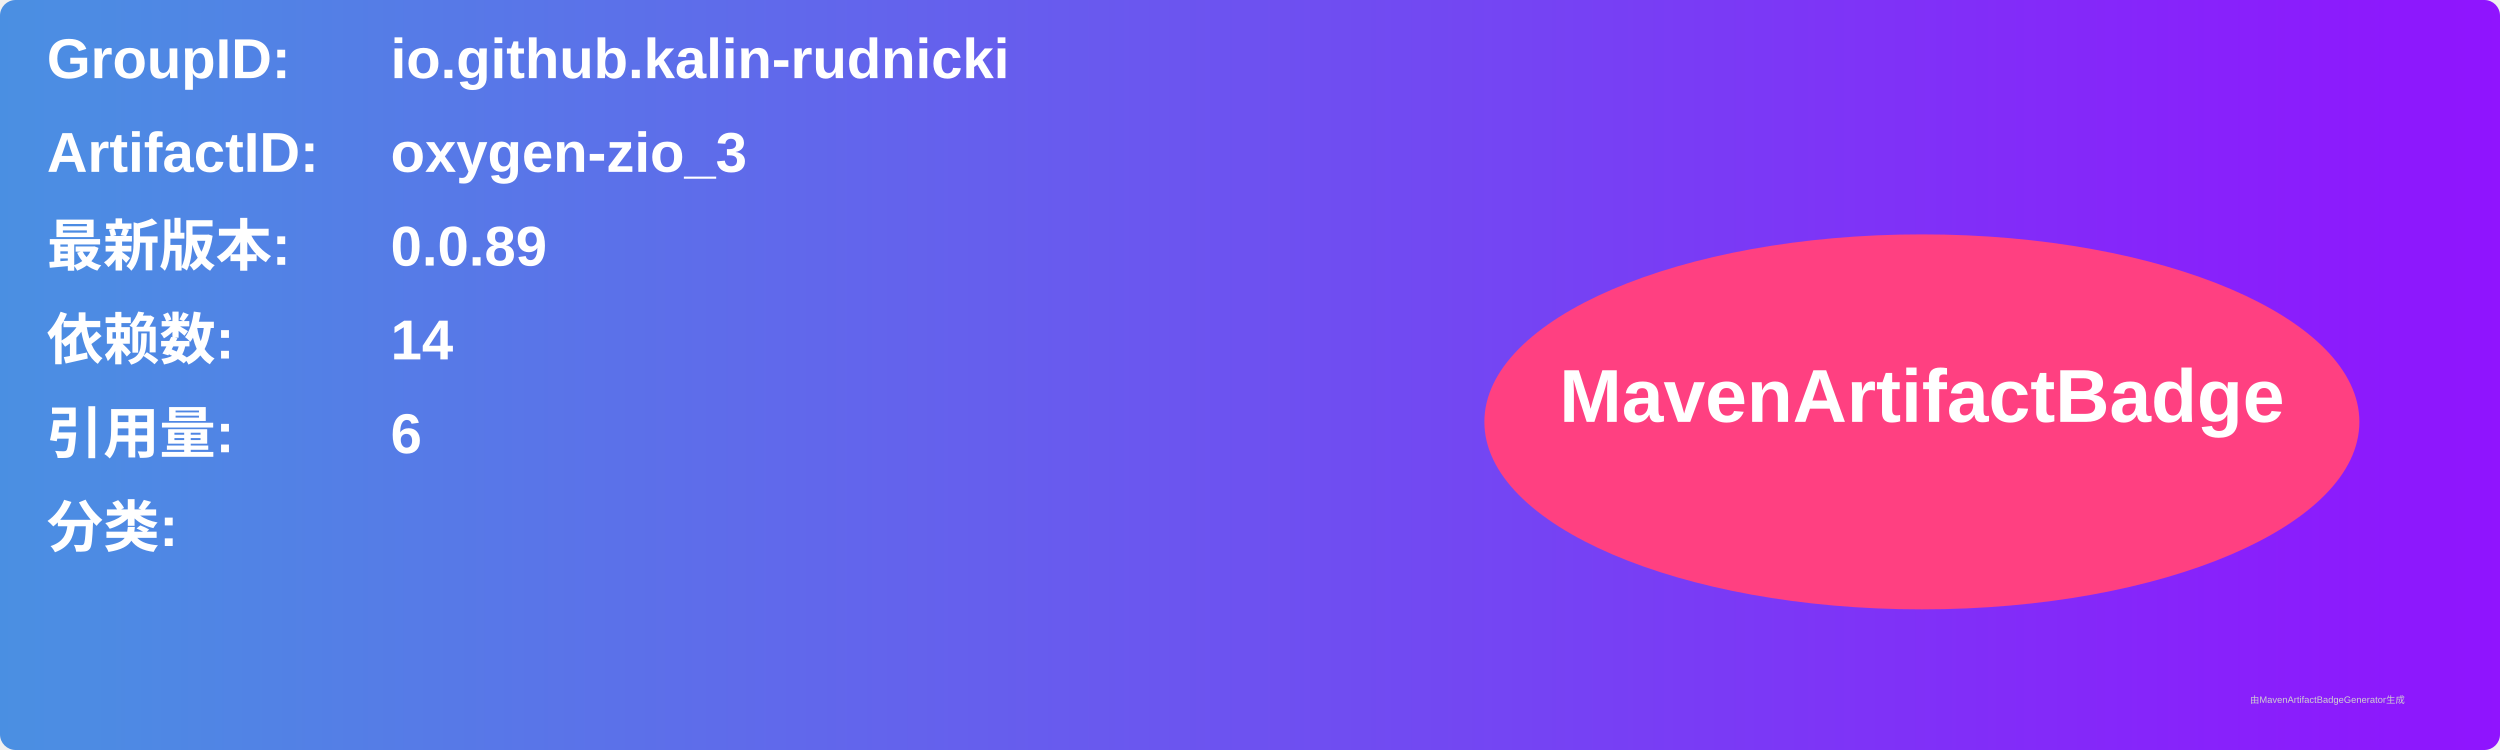
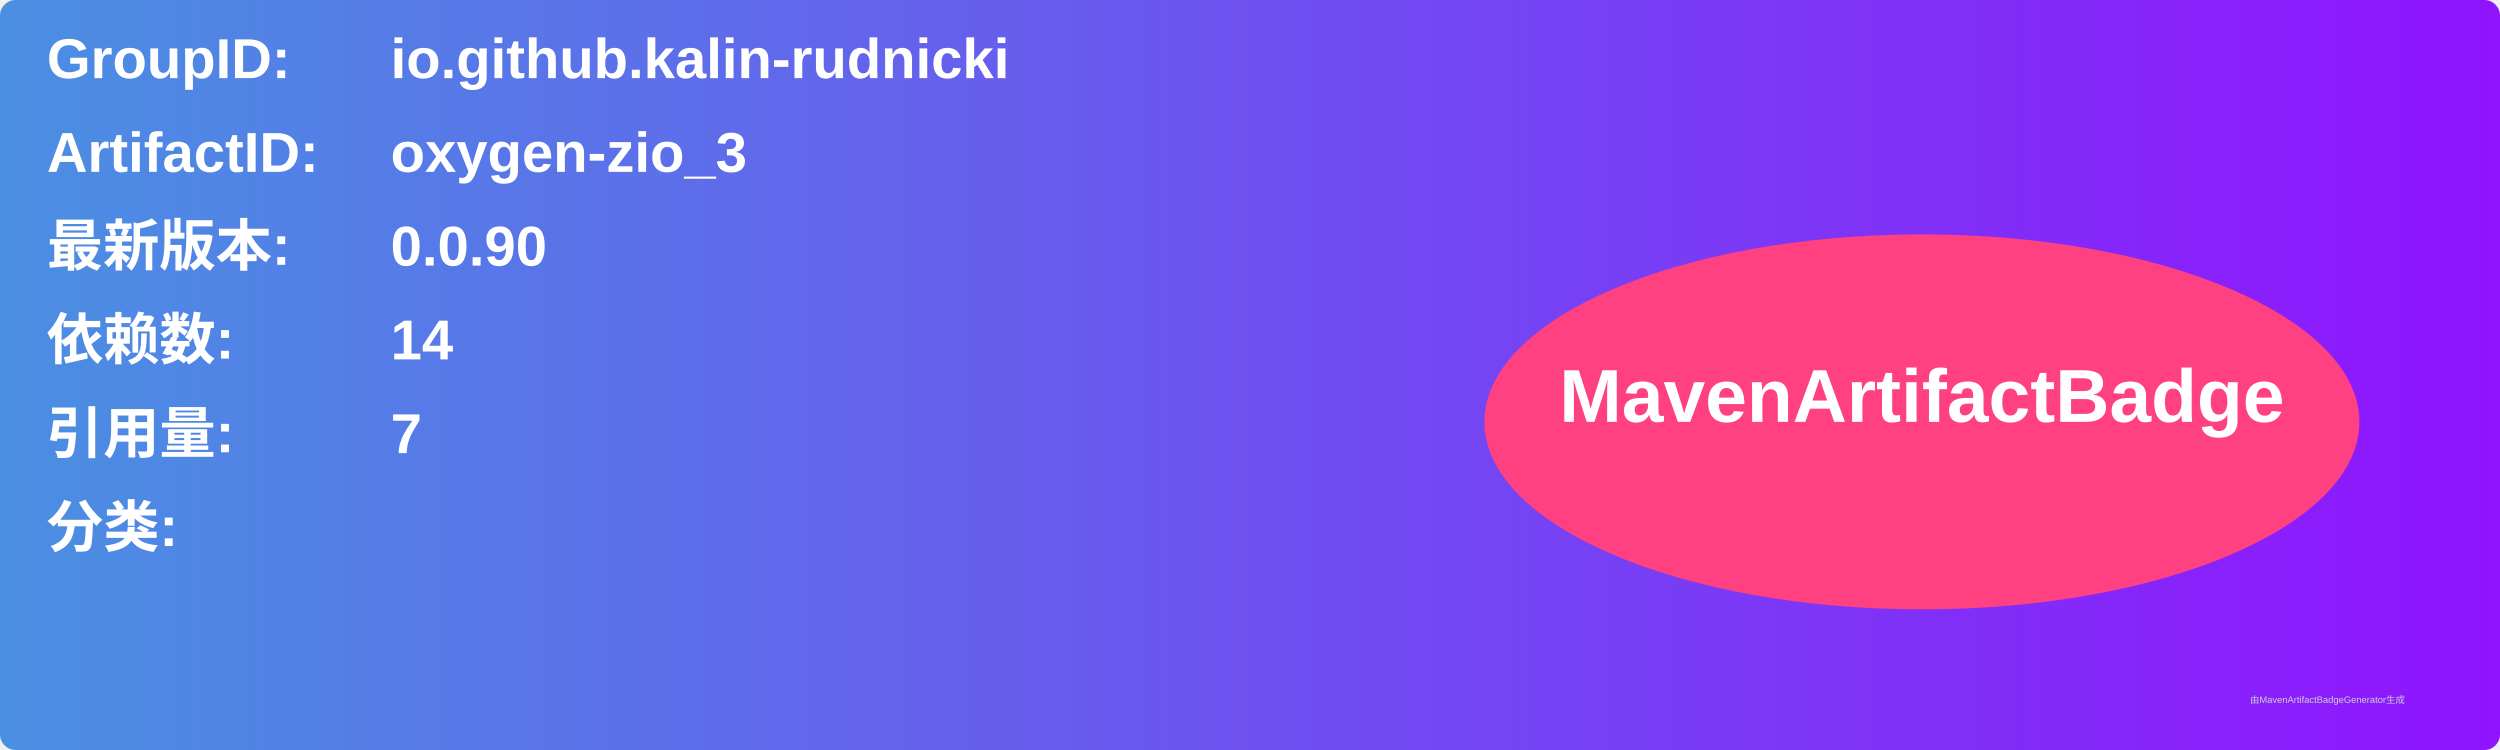
<svg xmlns="http://www.w3.org/2000/svg" width="800" height="240" viewBox="0 0 800 240">
  <linearGradient id="grad" x1="0%" y1="0%" x2="100%" y2="0%">
    <stop offset="0%" stop-color="#4a90e2" />
    <stop offset="100%" stop-color="#9013fe" />
  </linearGradient>
  <rect width="100%" height="100%" rx="5" ry="5" fill="url(#grad)" />
  <g transform="translate(15, 15)">
    <text x="0" y="10" font-family="Arial" font-size="18" fill="white" font-weight="bold" width="260">GroupID:</text>
    <text x="110" y="10" font-family="Arial" font-size="18" fill="white" font-weight="bold" width="460">io.github.kalin-rudnicki</text>
    <text x="0" y="40" font-family="Arial" font-size="18" fill="white" font-weight="bold" width="260">ArtifactID:</text>
    <text x="110" y="40" font-family="Arial" font-size="18" fill="white" font-weight="bold" width="460">oxygen-zio_3</text>
    <text x="0" y="70" font-family="Arial" font-size="18" fill="white" font-weight="bold">最新版本:</text>
    <text x="110" y="70" font-family="Arial" font-size="18" fill="white" font-weight="bold">
-       <tspan font-weight="bold">0.0.89</tspan>
+       <tspan font-weight="bold">0.0.90</tspan>
    </text>
    <text x="0" y="100" font-family="Arial" font-size="18" fill="white" font-weight="bold">依赖数: </text>
    <text x="110" y="100" font-family="Arial" font-size="18" fill="white">
      <tspan font-weight="bold">14</tspan>
    </text>
    <text x="0" y="130" font-family="Arial" font-size="18" fill="white" font-weight="bold">引用量: </text>
    <text x="110" y="130" font-family="Arial" font-size="18" fill="white">
-       <tspan font-weight="bold">6</tspan>
+       <tspan font-weight="bold">7</tspan>
    </text>
    <text x="0" y="160" font-family="Arial" font-size="18" fill="white" font-weight="bold">分类:</text>
    <text x="10" y="190" font-family="Arial" font-size="10" fill="white">
      <tspan font-weight="bold" />
    </text>
    <ellipse cx="600" cy="120" rx="140" ry="60" fill="#ff4081" />
    <text x="600" y="120" text-anchor="middle" font-family="Arial" font-size="24" fill="white" font-weight="bold">MavenArtifactBadge</text>
  </g>
  <text x="720" y="225" font-family="Arial" font-size="3" fill="#d0d0d0">由MavenArtifactBadgeGenerator生成</text>
</svg>
